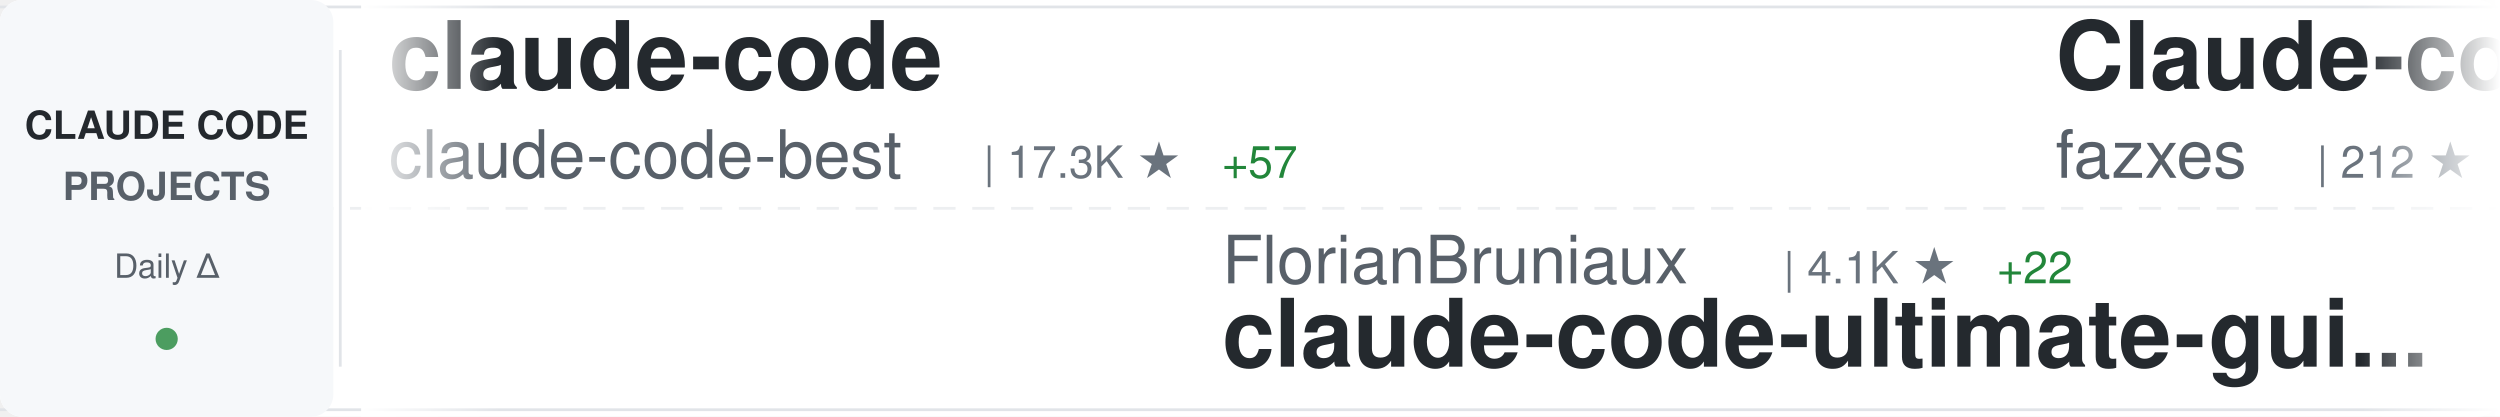
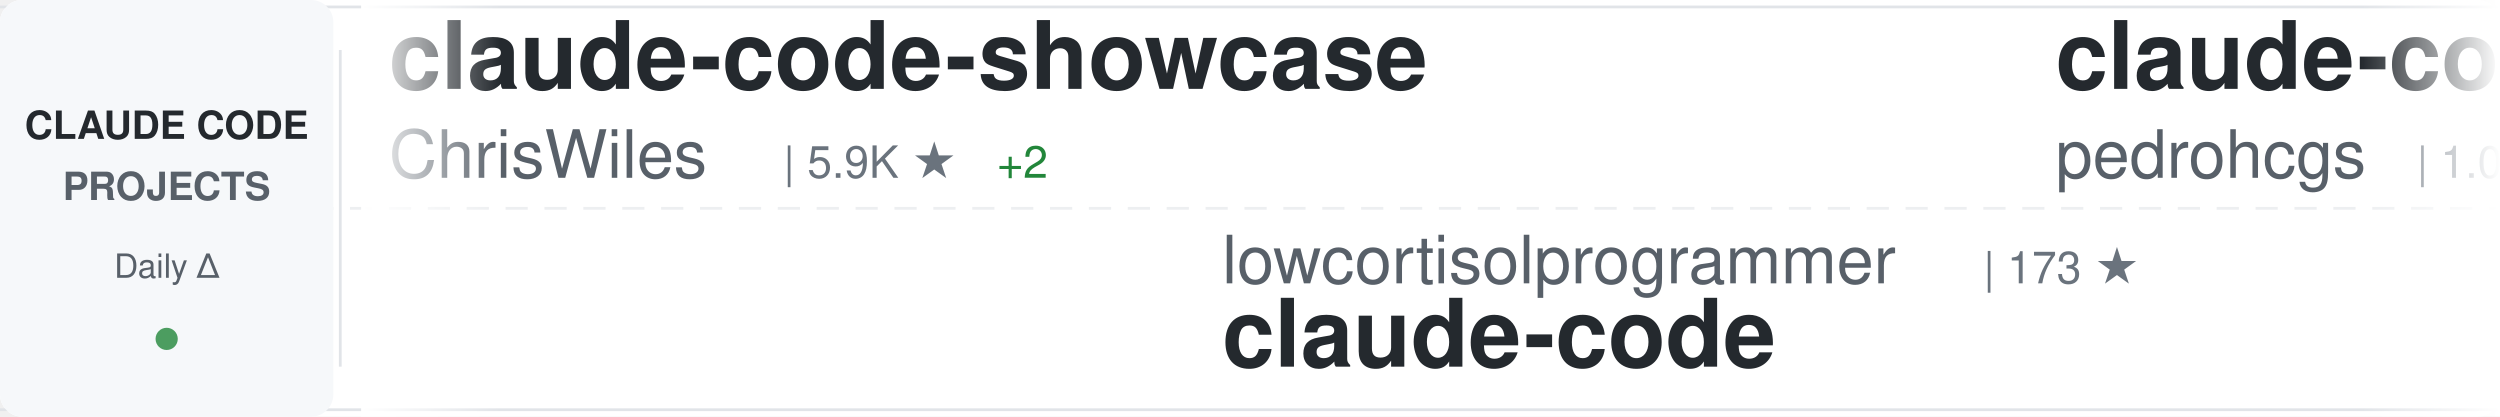
<svg xmlns="http://www.w3.org/2000/svg" width="900" height="150">
  <defs>
    <linearGradient id="awesomeLeftFade" x1="0%" y1="0%" x2="100%" y2="0%">
      <stop offset="0%" style="stop-color:#ffffff;stop-opacity:1" />
      <stop offset="100%" style="stop-color:#ffffff;stop-opacity:0" />
    </linearGradient>
    <linearGradient id="awesomeRightFade" x1="0%" y1="0%" x2="100%" y2="0%">
      <stop offset="0%" style="stop-color:#ffffff;stop-opacity:0" />
      <stop offset="100%" style="stop-color:#ffffff;stop-opacity:1" />
    </linearGradient>
  </defs>
  <rect width="900" height="150" fill="#ffffff" rx="8" />
  <rect x="0" y="2" width="900" height="1" fill="#e1e4e8" />
  <rect x="0" y="147" width="900" height="1" fill="#e1e4e8" />
  <line x1="0" y1="75" x2="900" y2="75" stroke="#e1e4e8" stroke-width="1" stroke-dasharray="8 6" opacity="0.6" />
  <rect x="0" y="0" width="120" height="150" fill="#f6f8fa" rx="8" />
  <text x="60" y="50" font-family="-apple-system, BlinkMacSystemFont, 'Segoe UI', Helvetica, Arial, sans-serif" font-size="14" font-weight="600" fill="#24292e" text-anchor="middle">CLAUDE CODE</text>
  <text x="60" y="72" font-family="-apple-system, BlinkMacSystemFont, 'Segoe UI', Helvetica, Arial, sans-serif" font-size="14" font-weight="600" fill="#586069" text-anchor="middle">PROJECTS</text>
  <text x="60" y="100" font-family="-apple-system, BlinkMacSystemFont, 'Segoe UI', Helvetica, Arial, sans-serif" font-size="12" font-weight="500" fill="#586069" text-anchor="middle">Daily Δ</text>
  <circle cx="60" cy="122" r="4" fill="#22863a" opacity="0.8" />
  <rect x="122" y="18" width="1" height="114" fill="#e1e4e8" />
  <clipPath id="awesomeTickerClip">
    <rect x="130" y="0" width="770" height="150" />
  </clipPath>
  <g clip-path="url(#awesomeTickerClip)">
    <g id="awesomeTickerItems">
      <animateTransform attributeName="transform" attributeType="XML" type="translate" from="0 0" to="-3000 0" dur="54s" repeatCount="indefinite" />
      <g transform="translate(0, 0)">
-         <text x="140" y="32" font-family="-apple-system, BlinkMacSystemFont, 'Segoe UI', Helvetica, Arial, sans-serif" font-size="34" font-weight="600" fill="#24292e">claude-code</text>
-         <text x="140" y="64" font-family="-apple-system, BlinkMacSystemFont, 'Segoe UI', Helvetica, Arial, sans-serif" font-size="24" font-weight="400" fill="#586069">claude-code-best</text>
-         <text x="354" y="64" font-family="-apple-system, BlinkMacSystemFont, 'Segoe UI', Helvetica, Arial, sans-serif" font-size="16" font-weight="500" fill="#6a737d">| 17.3K ★</text>
-         <text x="440" y="64" font-family="-apple-system, BlinkMacSystemFont, 'Segoe UI', Helvetica, Arial, sans-serif" font-size="16" font-weight="500" fill="#22863a"> +57</text>
-       </g>
-       <g transform="translate(300, 0)">
-         <text x="140" y="102" font-family="-apple-system, BlinkMacSystemFont, 'Segoe UI', Helvetica, Arial, sans-serif" font-size="24" font-weight="400" fill="#586069">FlorianBruniaux</text>
-         <text x="342" y="102" font-family="-apple-system, BlinkMacSystemFont, 'Segoe UI', Helvetica, Arial, sans-serif" font-size="16" font-weight="500" fill="#6a737d">| 4.1K ★</text>
-         <text x="419" y="102" font-family="-apple-system, BlinkMacSystemFont, 'Segoe UI', Helvetica, Arial, sans-serif" font-size="16" font-weight="500" fill="#22863a"> +22</text>
-         <text x="140" y="132" font-family="-apple-system, BlinkMacSystemFont, 'Segoe UI', Helvetica, Arial, sans-serif" font-size="34" font-weight="600" fill="#24292e">claude-code-ultimate-gui...</text>
-       </g>
-       <g transform="translate(600, 0)">
-         <text x="140" y="32" font-family="-apple-system, BlinkMacSystemFont, 'Segoe UI', Helvetica, Arial, sans-serif" font-size="34" font-weight="600" fill="#24292e">Claude-code</text>
-         <text x="140" y="64" font-family="-apple-system, BlinkMacSystemFont, 'Segoe UI', Helvetica, Arial, sans-serif" font-size="24" font-weight="400" fill="#586069">fazxes</text>
-         <text x="234" y="64" font-family="-apple-system, BlinkMacSystemFont, 'Segoe UI', Helvetica, Arial, sans-serif" font-size="16" font-weight="500" fill="#6a737d">| 212 ★</text>
-       </g>
-       <g transform="translate(900, 0)">
-         <text x="140" y="102" font-family="-apple-system, BlinkMacSystemFont, 'Segoe UI', Helvetica, Arial, sans-serif" font-size="24" font-weight="400" fill="#586069">anthropics</text>
-         <text x="282" y="102" font-family="-apple-system, BlinkMacSystemFont, 'Segoe UI', Helvetica, Arial, sans-serif" font-size="16" font-weight="500" fill="#6a737d">| 804 ★</text>
-         <text x="350" y="102" font-family="-apple-system, BlinkMacSystemFont, 'Segoe UI', Helvetica, Arial, sans-serif" font-size="16" font-weight="500" fill="#22863a"> +1</text>
-         <text x="140" y="132" font-family="-apple-system, BlinkMacSystemFont, 'Segoe UI', Helvetica, Arial, sans-serif" font-size="34" font-weight="600" fill="#24292e">claude-code-base-action</text>
-       </g>
-       <g transform="translate(1200, 0)">
-         <text x="140" y="32" font-family="-apple-system, BlinkMacSystemFont, 'Segoe UI', Helvetica, Arial, sans-serif" font-size="34" font-weight="600" fill="#24292e">claude-code-router</text>
-         <text x="140" y="64" font-family="-apple-system, BlinkMacSystemFont, 'Segoe UI', Helvetica, Arial, sans-serif" font-size="24" font-weight="400" fill="#586069">musistudio</text>
-         <text x="282" y="64" font-family="-apple-system, BlinkMacSystemFont, 'Segoe UI', Helvetica, Arial, sans-serif" font-size="16" font-weight="500" fill="#6a737d">| 33.3K ★</text>
-         <text x="368" y="64" font-family="-apple-system, BlinkMacSystemFont, 'Segoe UI', Helvetica, Arial, sans-serif" font-size="16" font-weight="500" fill="#22863a"> +58</text>
-       </g>
-       <g transform="translate(1500, 0)">
-         <text x="140" y="102" font-family="-apple-system, BlinkMacSystemFont, 'Segoe UI', Helvetica, Arial, sans-serif" font-size="24" font-weight="400" fill="#586069">andrew-kramer-inno</text>
-         <text x="378" y="102" font-family="-apple-system, BlinkMacSystemFont, 'Segoe UI', Helvetica, Arial, sans-serif" font-size="16" font-weight="500" fill="#6a737d">| 581 ★</text>
-         <text x="140" y="132" font-family="-apple-system, BlinkMacSystemFont, 'Segoe UI', Helvetica, Arial, sans-serif" font-size="34" font-weight="600" fill="#24292e">claude-code-source-build</text>
-       </g>
-       <g transform="translate(1800, 0)">
        <text x="140" y="32" font-family="-apple-system, BlinkMacSystemFont, 'Segoe UI', Helvetica, Arial, sans-serif" font-size="34" font-weight="600" fill="#24292e">claude-code-showcase</text>
        <text x="140" y="64" font-family="-apple-system, BlinkMacSystemFont, 'Segoe UI', Helvetica, Arial, sans-serif" font-size="24" font-weight="400" fill="#586069">ChrisWiles</text>
        <text x="282" y="64" font-family="-apple-system, BlinkMacSystemFont, 'Segoe UI', Helvetica, Arial, sans-serif" font-size="16" font-weight="500" fill="#6a737d">| 5.9K ★</text>
        <text x="359" y="64" font-family="-apple-system, BlinkMacSystemFont, 'Segoe UI', Helvetica, Arial, sans-serif" font-size="16" font-weight="500" fill="#22863a"> +2</text>
      </g>
+       <g transform="translate(300, 0)">
+         <text x="140" y="102" font-family="-apple-system, BlinkMacSystemFont, 'Segoe UI', Helvetica, Arial, sans-serif" font-size="24" font-weight="400" fill="#586069">lowcortisolprogrammer</text>
+         <text x="414" y="102" font-family="-apple-system, BlinkMacSystemFont, 'Segoe UI', Helvetica, Arial, sans-serif" font-size="16" font-weight="500" fill="#6a737d">| 173 ★</text>
+         <text x="140" y="132" font-family="-apple-system, BlinkMacSystemFont, 'Segoe UI', Helvetica, Arial, sans-serif" font-size="34" font-weight="600" fill="#24292e">claude-code</text>
+       </g>
+       <g transform="translate(600, 0)">
+         <text x="140" y="32" font-family="-apple-system, BlinkMacSystemFont, 'Segoe UI', Helvetica, Arial, sans-serif" font-size="34" font-weight="600" fill="#24292e">claude-code-my-workflow</text>
+         <text x="140" y="64" font-family="-apple-system, BlinkMacSystemFont, 'Segoe UI', Helvetica, Arial, sans-serif" font-size="24" font-weight="400" fill="#586069">pedrohcgs</text>
+         <text x="270" y="64" font-family="-apple-system, BlinkMacSystemFont, 'Segoe UI', Helvetica, Arial, sans-serif" font-size="16" font-weight="500" fill="#6a737d">| 1.0K ★</text>
+         <text x="347" y="64" font-family="-apple-system, BlinkMacSystemFont, 'Segoe UI', Helvetica, Arial, sans-serif" font-size="16" font-weight="500" fill="#22863a"> +4</text>
+       </g>
+       <g transform="translate(900, 0)">
+         <text x="140" y="102" font-family="-apple-system, BlinkMacSystemFont, 'Segoe UI', Helvetica, Arial, sans-serif" font-size="24" font-weight="400" fill="#586069">edmund-io</text>
+         <text x="270" y="102" font-family="-apple-system, BlinkMacSystemFont, 'Segoe UI', Helvetica, Arial, sans-serif" font-size="16" font-weight="500" fill="#6a737d">| 1.4K ★</text>
+         <text x="347" y="102" font-family="-apple-system, BlinkMacSystemFont, 'Segoe UI', Helvetica, Arial, sans-serif" font-size="16" font-weight="500" fill="#22863a"> +2</text>
+         <text x="140" y="132" font-family="-apple-system, BlinkMacSystemFont, 'Segoe UI', Helvetica, Arial, sans-serif" font-size="34" font-weight="600" fill="#24292e">edmunds-claude-code</text>
+       </g>
+       <g transform="translate(1200, 0)">
+         <text x="140" y="32" font-family="-apple-system, BlinkMacSystemFont, 'Segoe UI', Helvetica, Arial, sans-serif" font-size="34" font-weight="600" fill="#24292e">claude-code</text>
+         <text x="140" y="64" font-family="-apple-system, BlinkMacSystemFont, 'Segoe UI', Helvetica, Arial, sans-serif" font-size="24" font-weight="400" fill="#586069">jarmuine</text>
+         <text x="258" y="64" font-family="-apple-system, BlinkMacSystemFont, 'Segoe UI', Helvetica, Arial, sans-serif" font-size="16" font-weight="500" fill="#6a737d">| 2.1K ★</text>
+         <text x="335" y="64" font-family="-apple-system, BlinkMacSystemFont, 'Segoe UI', Helvetica, Arial, sans-serif" font-size="16" font-weight="500" fill="#22863a"> +4</text>
+       </g>
+       <g transform="translate(1500, 0)">
+         <text x="140" y="102" font-family="-apple-system, BlinkMacSystemFont, 'Segoe UI', Helvetica, Arial, sans-serif" font-size="24" font-weight="400" fill="#586069">affaan-m</text>
+         <text x="258" y="102" font-family="-apple-system, BlinkMacSystemFont, 'Segoe UI', Helvetica, Arial, sans-serif" font-size="16" font-weight="500" fill="#6a737d">| 171.3K ★</text>
+         <text x="353" y="102" font-family="-apple-system, BlinkMacSystemFont, 'Segoe UI', Helvetica, Arial, sans-serif" font-size="16" font-weight="500" fill="#22863a"> +678</text>
+         <text x="140" y="132" font-family="-apple-system, BlinkMacSystemFont, 'Segoe UI', Helvetica, Arial, sans-serif" font-size="34" font-weight="600" fill="#24292e">everything-claude-code</text>
+       </g>
+       <g transform="translate(1800, 0)">
+         <text x="140" y="32" font-family="-apple-system, BlinkMacSystemFont, 'Segoe UI', Helvetica, Arial, sans-serif" font-size="34" font-weight="600" fill="#24292e">claude-code-local</text>
+         <text x="140" y="64" font-family="-apple-system, BlinkMacSystemFont, 'Segoe UI', Helvetica, Arial, sans-serif" font-size="24" font-weight="400" fill="#586069">nicedreamzapp</text>
+         <text x="318" y="64" font-family="-apple-system, BlinkMacSystemFont, 'Segoe UI', Helvetica, Arial, sans-serif" font-size="16" font-weight="500" fill="#6a737d">| 2.4K ★</text>
+         <text x="395" y="64" font-family="-apple-system, BlinkMacSystemFont, 'Segoe UI', Helvetica, Arial, sans-serif" font-size="16" font-weight="500" fill="#22863a"> +14</text>
+       </g>
      <g transform="translate(2100, 0)">
+         <text x="140" y="102" font-family="-apple-system, BlinkMacSystemFont, 'Segoe UI', Helvetica, Arial, sans-serif" font-size="24" font-weight="400" fill="#586069">ding113</text>
+         <text x="246" y="102" font-family="-apple-system, BlinkMacSystemFont, 'Segoe UI', Helvetica, Arial, sans-serif" font-size="16" font-weight="500" fill="#6a737d">| 2.7K ★</text>
+         <text x="323" y="102" font-family="-apple-system, BlinkMacSystemFont, 'Segoe UI', Helvetica, Arial, sans-serif" font-size="16" font-weight="500" fill="#22863a"> +6</text>
+         <text x="140" y="132" font-family="-apple-system, BlinkMacSystemFont, 'Segoe UI', Helvetica, Arial, sans-serif" font-size="34" font-weight="600" fill="#24292e">claude-code-hub</text>
+       </g>
+       <g transform="translate(2400, 0)">
+         <text x="140" y="32" font-family="-apple-system, BlinkMacSystemFont, 'Segoe UI', Helvetica, Arial, sans-serif" font-size="34" font-weight="600" fill="#24292e">claude-skills</text>
+         <text x="140" y="64" font-family="-apple-system, BlinkMacSystemFont, 'Segoe UI', Helvetica, Arial, sans-serif" font-size="24" font-weight="400" fill="#586069">alirezarezvani</text>
+         <text x="330" y="64" font-family="-apple-system, BlinkMacSystemFont, 'Segoe UI', Helvetica, Arial, sans-serif" font-size="16" font-weight="500" fill="#6a737d">| 13.4K ★</text>
+         <text x="416" y="64" font-family="-apple-system, BlinkMacSystemFont, 'Segoe UI', Helvetica, Arial, sans-serif" font-size="16" font-weight="500" fill="#22863a"> +103</text>
+       </g>
+       <g transform="translate(2700, 0)">
        <text x="140" y="102" font-family="-apple-system, BlinkMacSystemFont, 'Segoe UI', Helvetica, Arial, sans-serif" font-size="24" font-weight="400" fill="#586069">OneRedOak</text>
        <text x="270" y="102" font-family="-apple-system, BlinkMacSystemFont, 'Segoe UI', Helvetica, Arial, sans-serif" font-size="16" font-weight="500" fill="#6a737d">| 3.8K ★</text>
        <text x="347" y="102" font-family="-apple-system, BlinkMacSystemFont, 'Segoe UI', Helvetica, Arial, sans-serif" font-size="16" font-weight="500" fill="#22863a"> +2</text>
        <text x="140" y="132" font-family="-apple-system, BlinkMacSystemFont, 'Segoe UI', Helvetica, Arial, sans-serif" font-size="34" font-weight="600" fill="#24292e">claude-code-workflows</text>
      </g>
-       <g transform="translate(2400, 0)">
-         <text x="140" y="32" font-family="-apple-system, BlinkMacSystemFont, 'Segoe UI', Helvetica, Arial, sans-serif" font-size="34" font-weight="600" fill="#24292e">free-claude-code</text>
-         <text x="140" y="64" font-family="-apple-system, BlinkMacSystemFont, 'Segoe UI', Helvetica, Arial, sans-serif" font-size="24" font-weight="400" fill="#586069">Alishahryar1</text>
-         <text x="306" y="64" font-family="-apple-system, BlinkMacSystemFont, 'Segoe UI', Helvetica, Arial, sans-serif" font-size="16" font-weight="500" fill="#6a737d">| 19.4K ★</text>
-         <text x="392" y="64" font-family="-apple-system, BlinkMacSystemFont, 'Segoe UI', Helvetica, Arial, sans-serif" font-size="16" font-weight="500" fill="#22863a"> +610</text>
-       </g>
-       <g transform="translate(2700, 0)">
-         <text x="140" y="102" font-family="-apple-system, BlinkMacSystemFont, 'Segoe UI', Helvetica, Arial, sans-serif" font-size="24" font-weight="400" fill="#586069">RichardAtCT</text>
-         <text x="294" y="102" font-family="-apple-system, BlinkMacSystemFont, 'Segoe UI', Helvetica, Arial, sans-serif" font-size="16" font-weight="500" fill="#6a737d">| 2.5K ★</text>
-         <text x="371" y="102" font-family="-apple-system, BlinkMacSystemFont, 'Segoe UI', Helvetica, Arial, sans-serif" font-size="16" font-weight="500" fill="#22863a"> +6</text>
-         <text x="140" y="132" font-family="-apple-system, BlinkMacSystemFont, 'Segoe UI', Helvetica, Arial, sans-serif" font-size="34" font-weight="600" fill="#24292e">claude-code-telegram</text>
-       </g>
      <g transform="translate(3000, 0)">
-         <text x="140" y="32" font-family="-apple-system, BlinkMacSystemFont, 'Segoe UI', Helvetica, Arial, sans-serif" font-size="34" font-weight="600" fill="#24292e">claude-code</text>
-         <text x="140" y="64" font-family="-apple-system, BlinkMacSystemFont, 'Segoe UI', Helvetica, Arial, sans-serif" font-size="24" font-weight="400" fill="#586069">claude-code-best</text>
-         <text x="354" y="64" font-family="-apple-system, BlinkMacSystemFont, 'Segoe UI', Helvetica, Arial, sans-serif" font-size="16" font-weight="500" fill="#6a737d">| 17.3K ★</text>
-         <text x="440" y="64" font-family="-apple-system, BlinkMacSystemFont, 'Segoe UI', Helvetica, Arial, sans-serif" font-size="16" font-weight="500" fill="#22863a"> +57</text>
+         <text x="140" y="32" font-family="-apple-system, BlinkMacSystemFont, 'Segoe UI', Helvetica, Arial, sans-serif" font-size="34" font-weight="600" fill="#24292e">claude-code-showcase</text>
+         <text x="140" y="64" font-family="-apple-system, BlinkMacSystemFont, 'Segoe UI', Helvetica, Arial, sans-serif" font-size="24" font-weight="400" fill="#586069">ChrisWiles</text>
+         <text x="282" y="64" font-family="-apple-system, BlinkMacSystemFont, 'Segoe UI', Helvetica, Arial, sans-serif" font-size="16" font-weight="500" fill="#6a737d">| 5.9K ★</text>
+         <text x="359" y="64" font-family="-apple-system, BlinkMacSystemFont, 'Segoe UI', Helvetica, Arial, sans-serif" font-size="16" font-weight="500" fill="#22863a"> +2</text>
      </g>
      <g transform="translate(3300, 0)">
-         <text x="140" y="102" font-family="-apple-system, BlinkMacSystemFont, 'Segoe UI', Helvetica, Arial, sans-serif" font-size="24" font-weight="400" fill="#586069">FlorianBruniaux</text>
-         <text x="342" y="102" font-family="-apple-system, BlinkMacSystemFont, 'Segoe UI', Helvetica, Arial, sans-serif" font-size="16" font-weight="500" fill="#6a737d">| 4.1K ★</text>
-         <text x="419" y="102" font-family="-apple-system, BlinkMacSystemFont, 'Segoe UI', Helvetica, Arial, sans-serif" font-size="16" font-weight="500" fill="#22863a"> +22</text>
-         <text x="140" y="132" font-family="-apple-system, BlinkMacSystemFont, 'Segoe UI', Helvetica, Arial, sans-serif" font-size="34" font-weight="600" fill="#24292e">claude-code-ultimate-gui...</text>
+         <text x="140" y="102" font-family="-apple-system, BlinkMacSystemFont, 'Segoe UI', Helvetica, Arial, sans-serif" font-size="24" font-weight="400" fill="#586069">lowcortisolprogrammer</text>
+         <text x="414" y="102" font-family="-apple-system, BlinkMacSystemFont, 'Segoe UI', Helvetica, Arial, sans-serif" font-size="16" font-weight="500" fill="#6a737d">| 173 ★</text>
+         <text x="140" y="132" font-family="-apple-system, BlinkMacSystemFont, 'Segoe UI', Helvetica, Arial, sans-serif" font-size="34" font-weight="600" fill="#24292e">claude-code</text>
      </g>
      <g transform="translate(3600, 0)">
-         <text x="140" y="32" font-family="-apple-system, BlinkMacSystemFont, 'Segoe UI', Helvetica, Arial, sans-serif" font-size="34" font-weight="600" fill="#24292e">Claude-code</text>
-         <text x="140" y="64" font-family="-apple-system, BlinkMacSystemFont, 'Segoe UI', Helvetica, Arial, sans-serif" font-size="24" font-weight="400" fill="#586069">fazxes</text>
-         <text x="234" y="64" font-family="-apple-system, BlinkMacSystemFont, 'Segoe UI', Helvetica, Arial, sans-serif" font-size="16" font-weight="500" fill="#6a737d">| 212 ★</text>
+         <text x="140" y="32" font-family="-apple-system, BlinkMacSystemFont, 'Segoe UI', Helvetica, Arial, sans-serif" font-size="34" font-weight="600" fill="#24292e">claude-code-my-workflow</text>
+         <text x="140" y="64" font-family="-apple-system, BlinkMacSystemFont, 'Segoe UI', Helvetica, Arial, sans-serif" font-size="24" font-weight="400" fill="#586069">pedrohcgs</text>
+         <text x="270" y="64" font-family="-apple-system, BlinkMacSystemFont, 'Segoe UI', Helvetica, Arial, sans-serif" font-size="16" font-weight="500" fill="#6a737d">| 1.0K ★</text>
+         <text x="347" y="64" font-family="-apple-system, BlinkMacSystemFont, 'Segoe UI', Helvetica, Arial, sans-serif" font-size="16" font-weight="500" fill="#22863a"> +4</text>
      </g>
      <g transform="translate(3900, 0)">
-         <text x="140" y="102" font-family="-apple-system, BlinkMacSystemFont, 'Segoe UI', Helvetica, Arial, sans-serif" font-size="24" font-weight="400" fill="#586069">anthropics</text>
-         <text x="282" y="102" font-family="-apple-system, BlinkMacSystemFont, 'Segoe UI', Helvetica, Arial, sans-serif" font-size="16" font-weight="500" fill="#6a737d">| 804 ★</text>
-         <text x="350" y="102" font-family="-apple-system, BlinkMacSystemFont, 'Segoe UI', Helvetica, Arial, sans-serif" font-size="16" font-weight="500" fill="#22863a"> +1</text>
-         <text x="140" y="132" font-family="-apple-system, BlinkMacSystemFont, 'Segoe UI', Helvetica, Arial, sans-serif" font-size="34" font-weight="600" fill="#24292e">claude-code-base-action</text>
+         <text x="140" y="102" font-family="-apple-system, BlinkMacSystemFont, 'Segoe UI', Helvetica, Arial, sans-serif" font-size="24" font-weight="400" fill="#586069">edmund-io</text>
+         <text x="270" y="102" font-family="-apple-system, BlinkMacSystemFont, 'Segoe UI', Helvetica, Arial, sans-serif" font-size="16" font-weight="500" fill="#6a737d">| 1.4K ★</text>
+         <text x="347" y="102" font-family="-apple-system, BlinkMacSystemFont, 'Segoe UI', Helvetica, Arial, sans-serif" font-size="16" font-weight="500" fill="#22863a"> +2</text>
+         <text x="140" y="132" font-family="-apple-system, BlinkMacSystemFont, 'Segoe UI', Helvetica, Arial, sans-serif" font-size="34" font-weight="600" fill="#24292e">edmunds-claude-code</text>
      </g>
    </g>
  </g>
  <rect x="130" y="0" width="50" height="150" fill="url(#awesomeLeftFade)" />
  <rect x="850" y="0" width="50" height="150" fill="url(#awesomeRightFade)" />
</svg>
